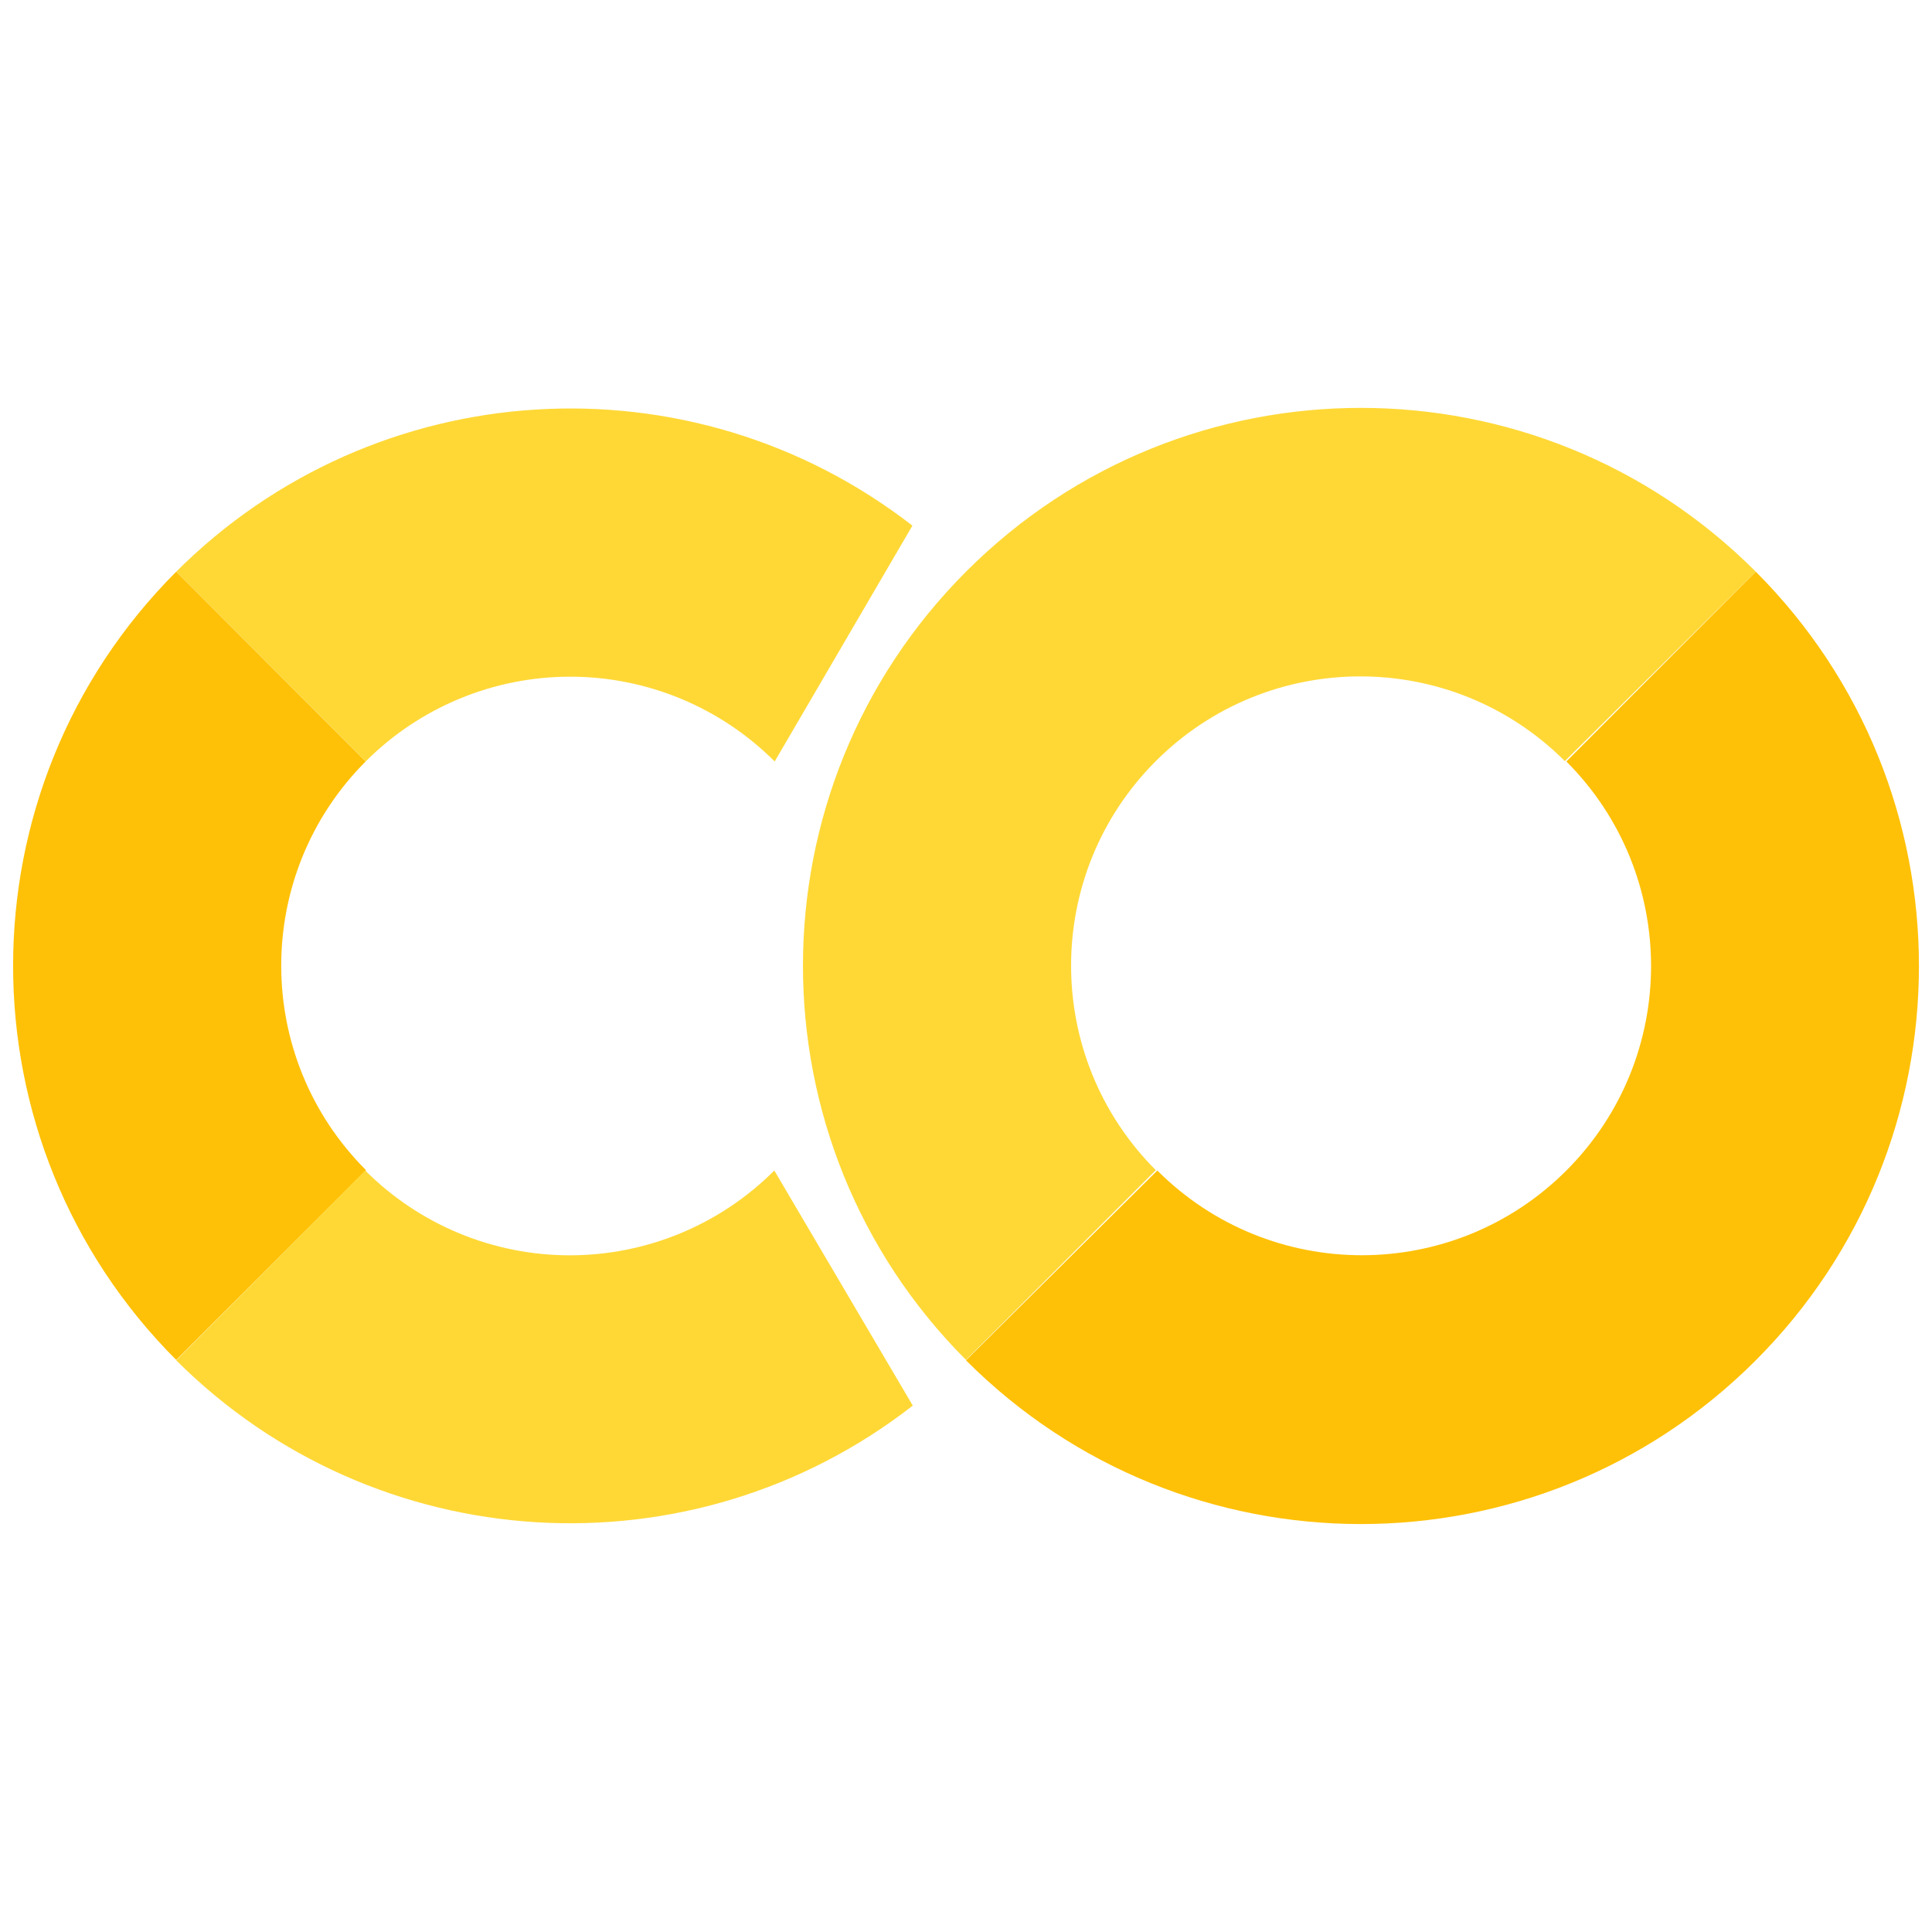
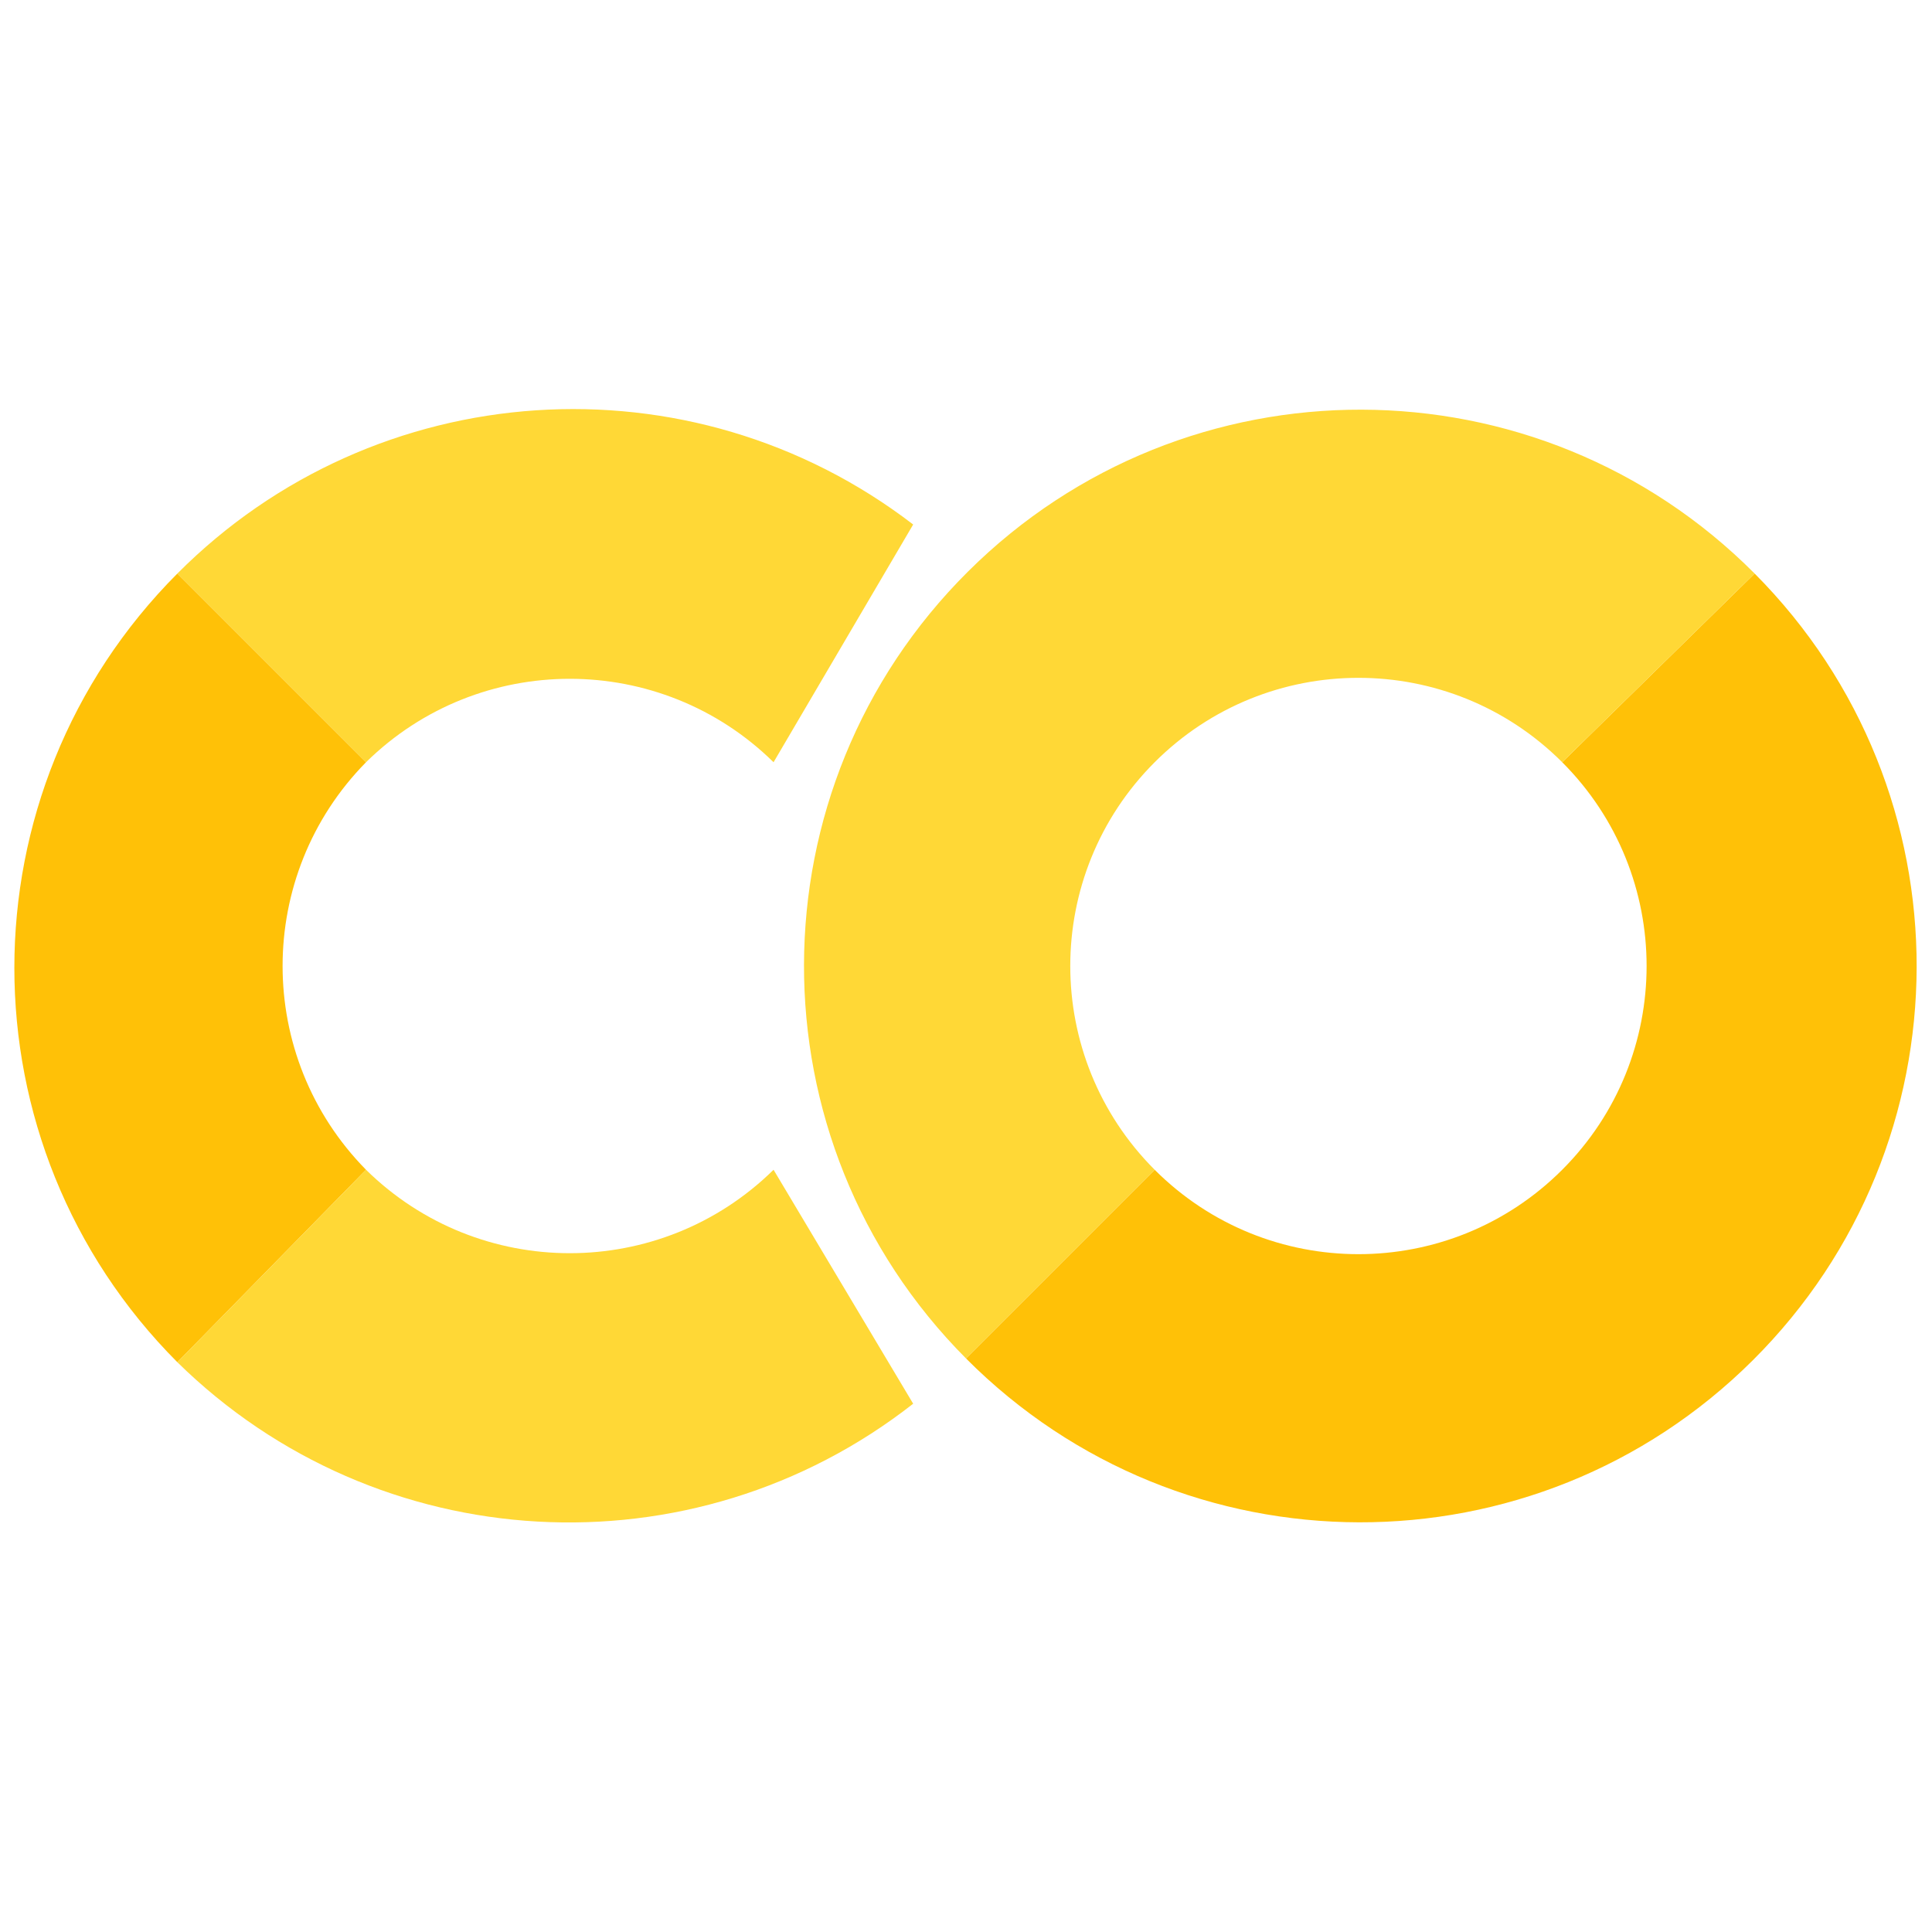
<svg xmlns="http://www.w3.org/2000/svg" aria-label="Google CoLaboratory" role="img" viewBox="0 0 512 512">
  <rect width="512" height="512" fill="#fff" />
-   <path fill="#ffc107" d="m46.7 151.5a147.8 147.8 90 000 208.9L97 310.1a76.6 76.6 90 01-.1-108.3zm368.4 50.3A76.6 76.6 90 01306.7 310.2L256 360.5a147.8 147.8 90 00209.3-209z" />
-   <path fill="#ffd836" d="m96.9 201.8a76.6 76.6 90 01108.4 0l36.5-62.5A147.8 147.8 90 0046.7 151.5zm108.3 108.4a76.6 76.6 90 01-108.4 0l-50.1 50.3a147.8 147.8 90 00195.2 12zm101.1-.1a76.6 76.6 90 11108.4-108.4l50.6-50.2A147.8 147.8 90 00256 360.4z" />
+   <path fill="#ffc107" d="m47 152a148 148 90 000 209L97 310a77 77 90 010-108zm367 50A1 1 90 01306 310L256 360A1 1 90 00465 152z" />
+   <path fill="#ffd836" d="m97 202a77 77 90 01108 0l37-63A148 148 90 0047 152zm108 108a77 77 90 01-108 0l-50 51a148 148 90 00195 11zm101 0a1 1 90 11108-108l51-50A1 1 90 00256 360z" />
</svg>
